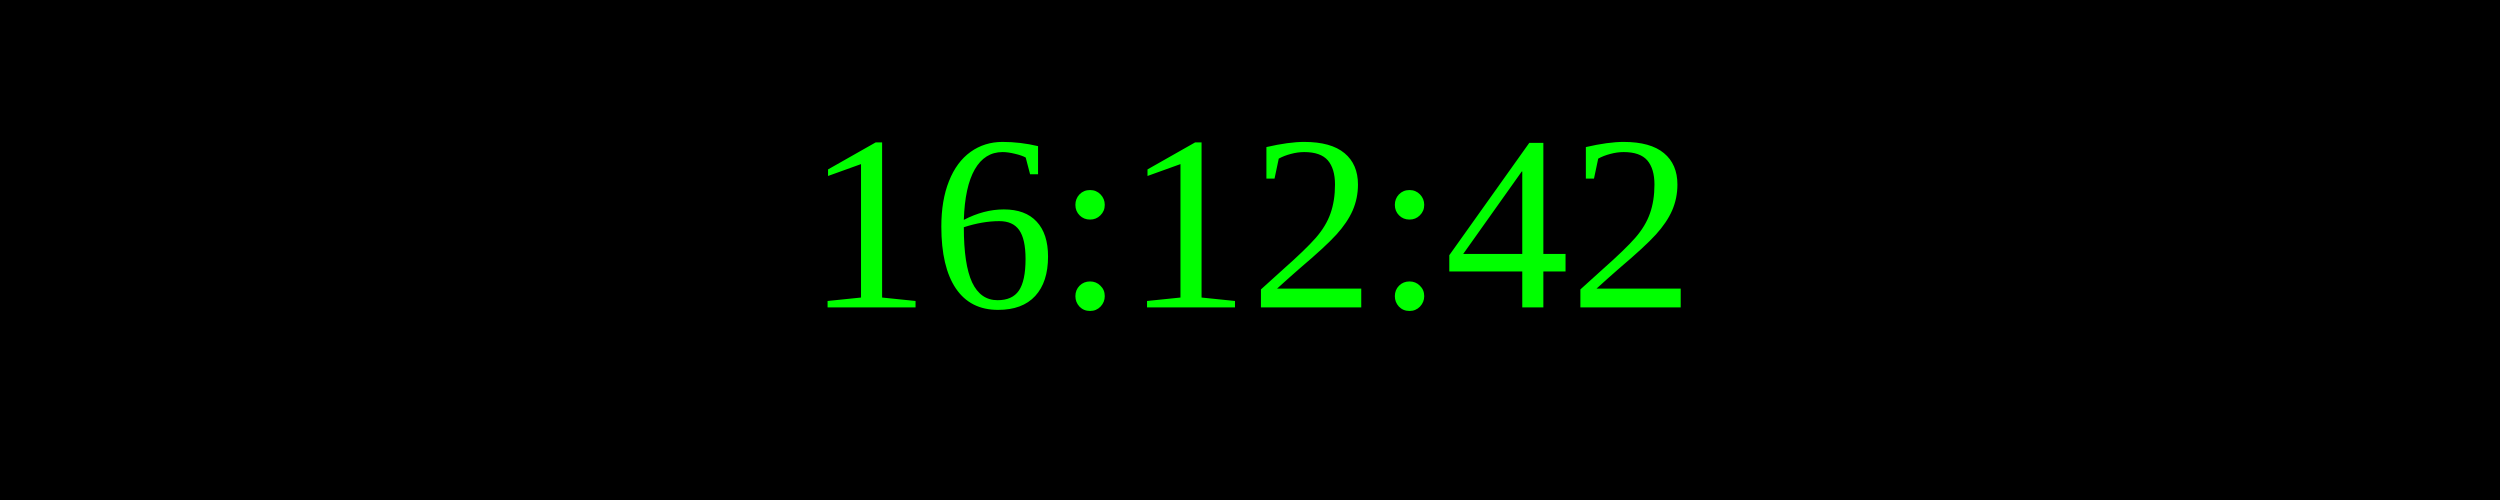
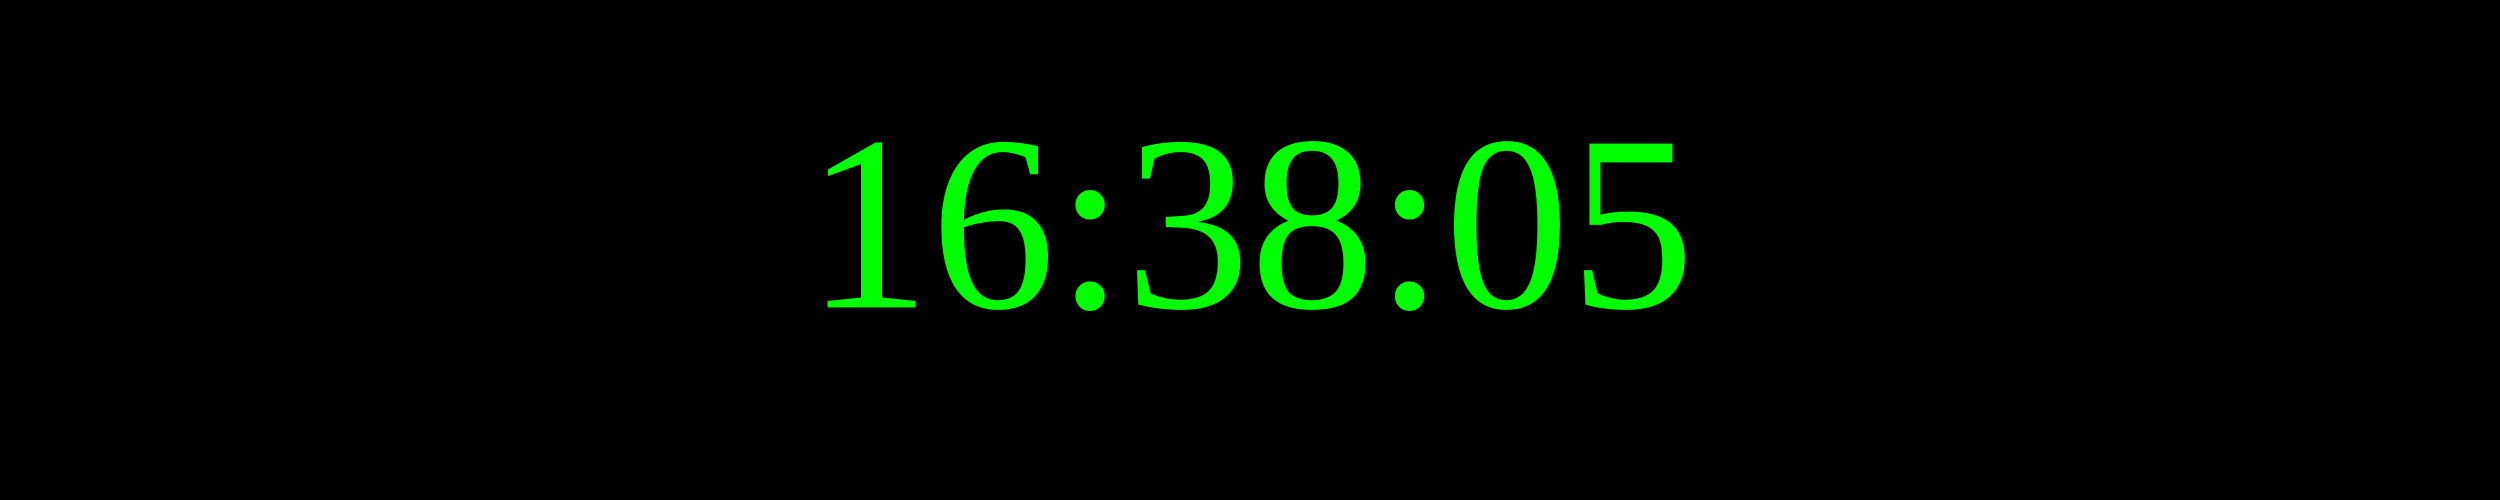
<svg xmlns="http://www.w3.org/2000/svg" width="250" height="50">
  <rect width="100%" height="100%" fill="black" />
  <text x="50%" y="50%" font-size="25" fill="lime" text-anchor="middle" dominant-baseline="middle">
- 16:12:42
+ 16:38:05
</text>
</svg>
